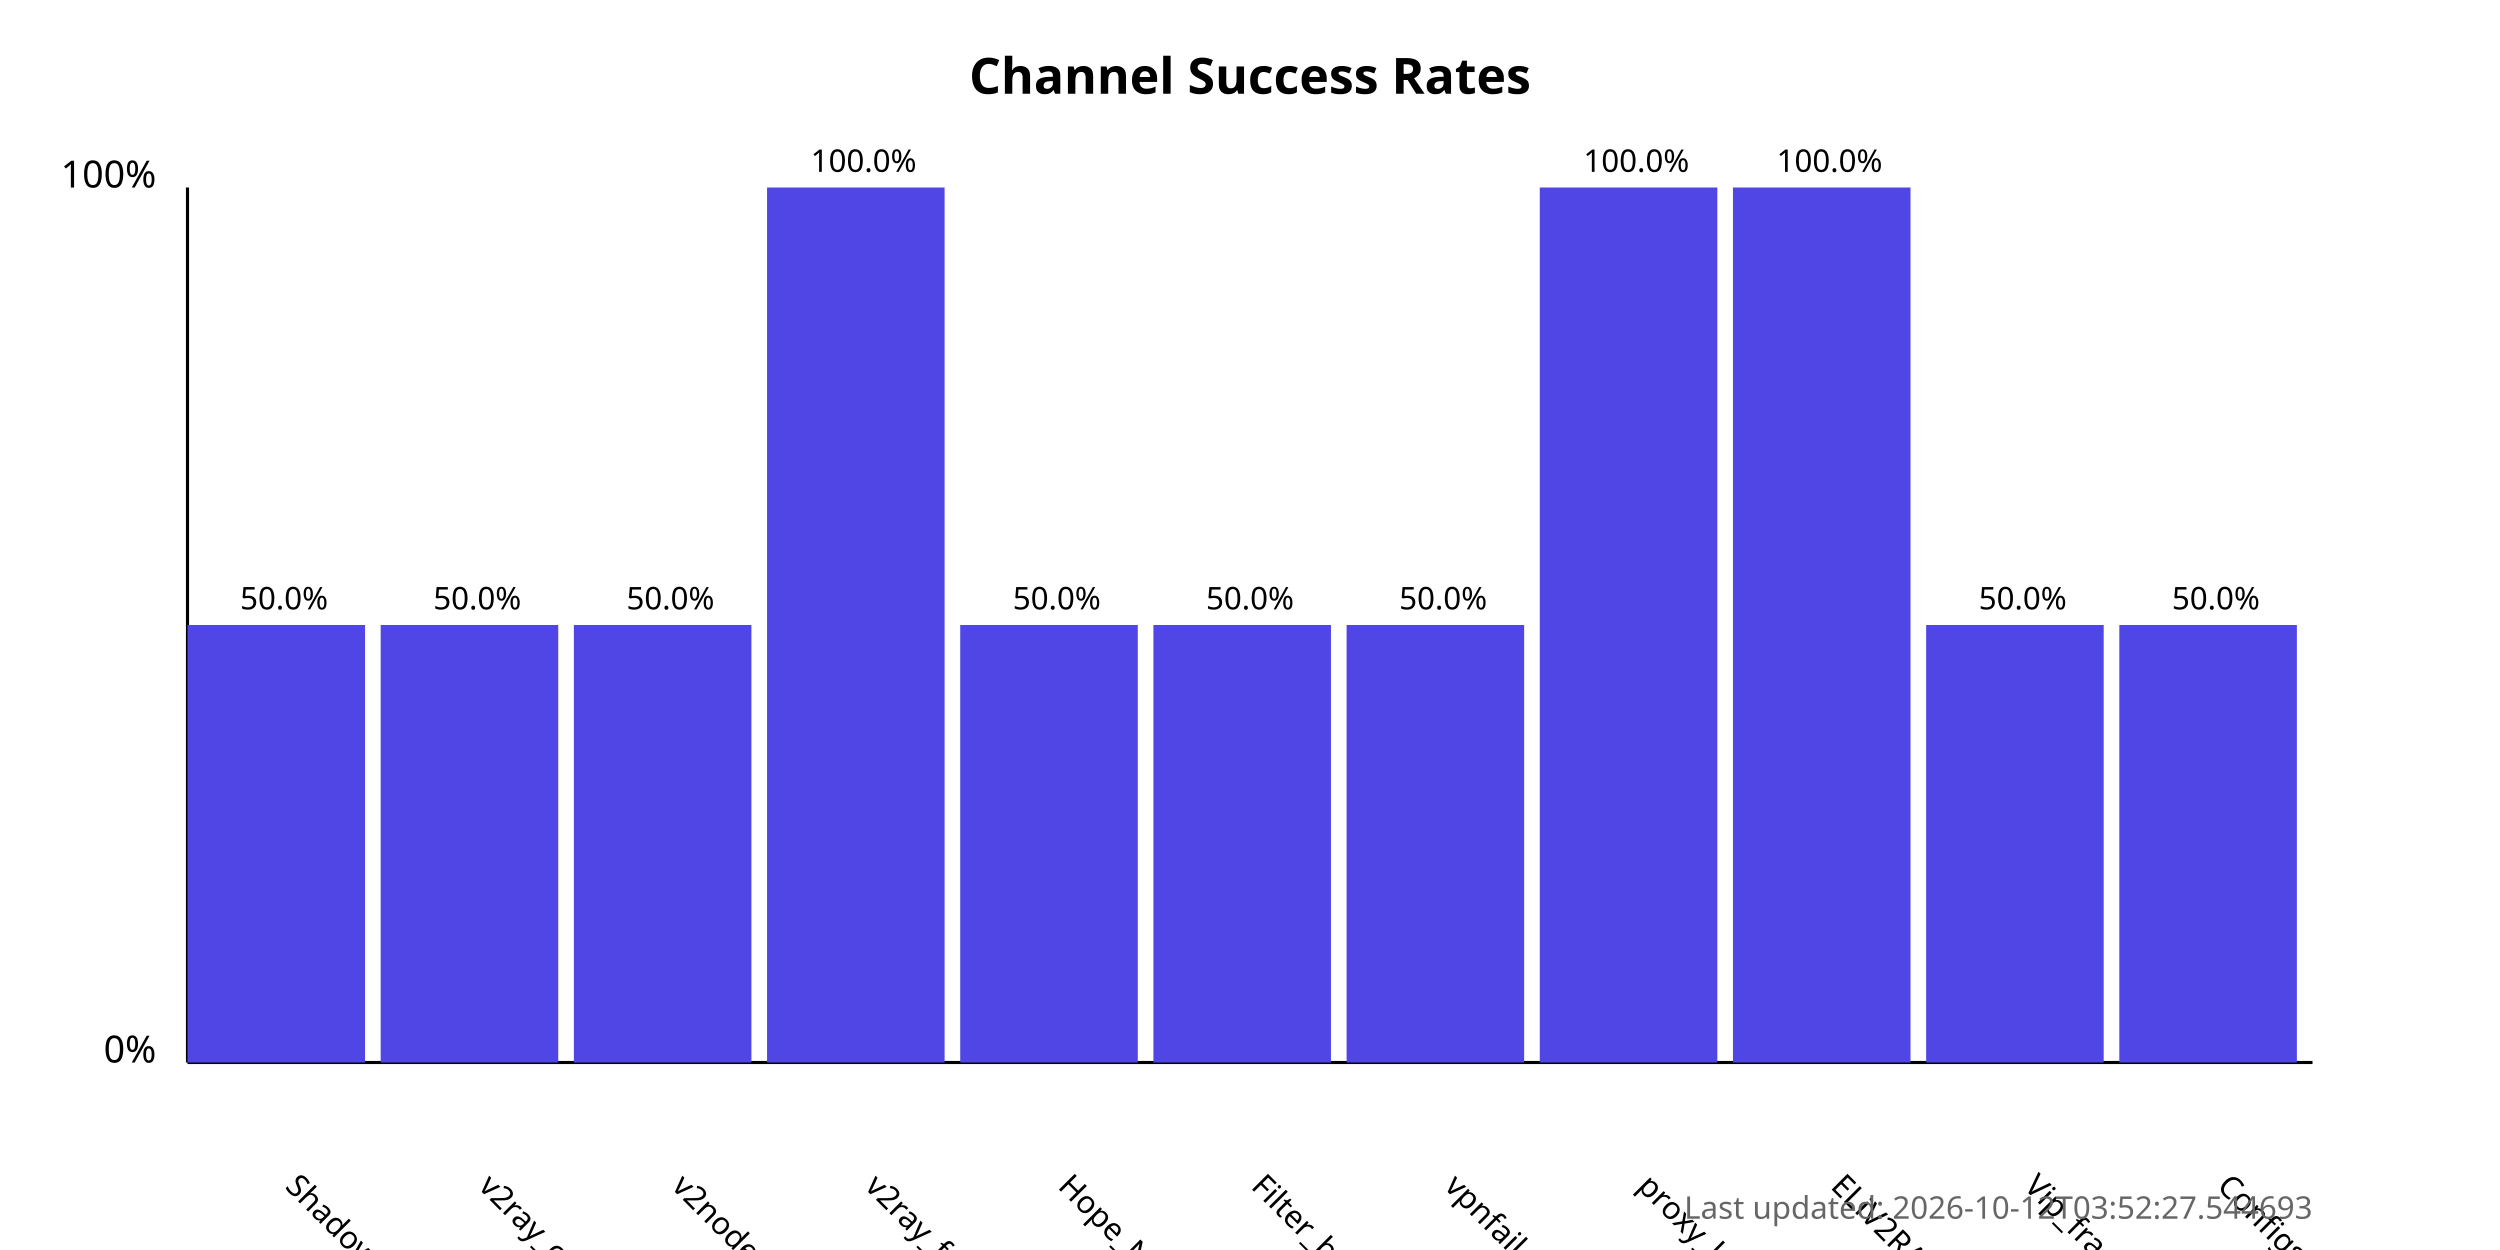
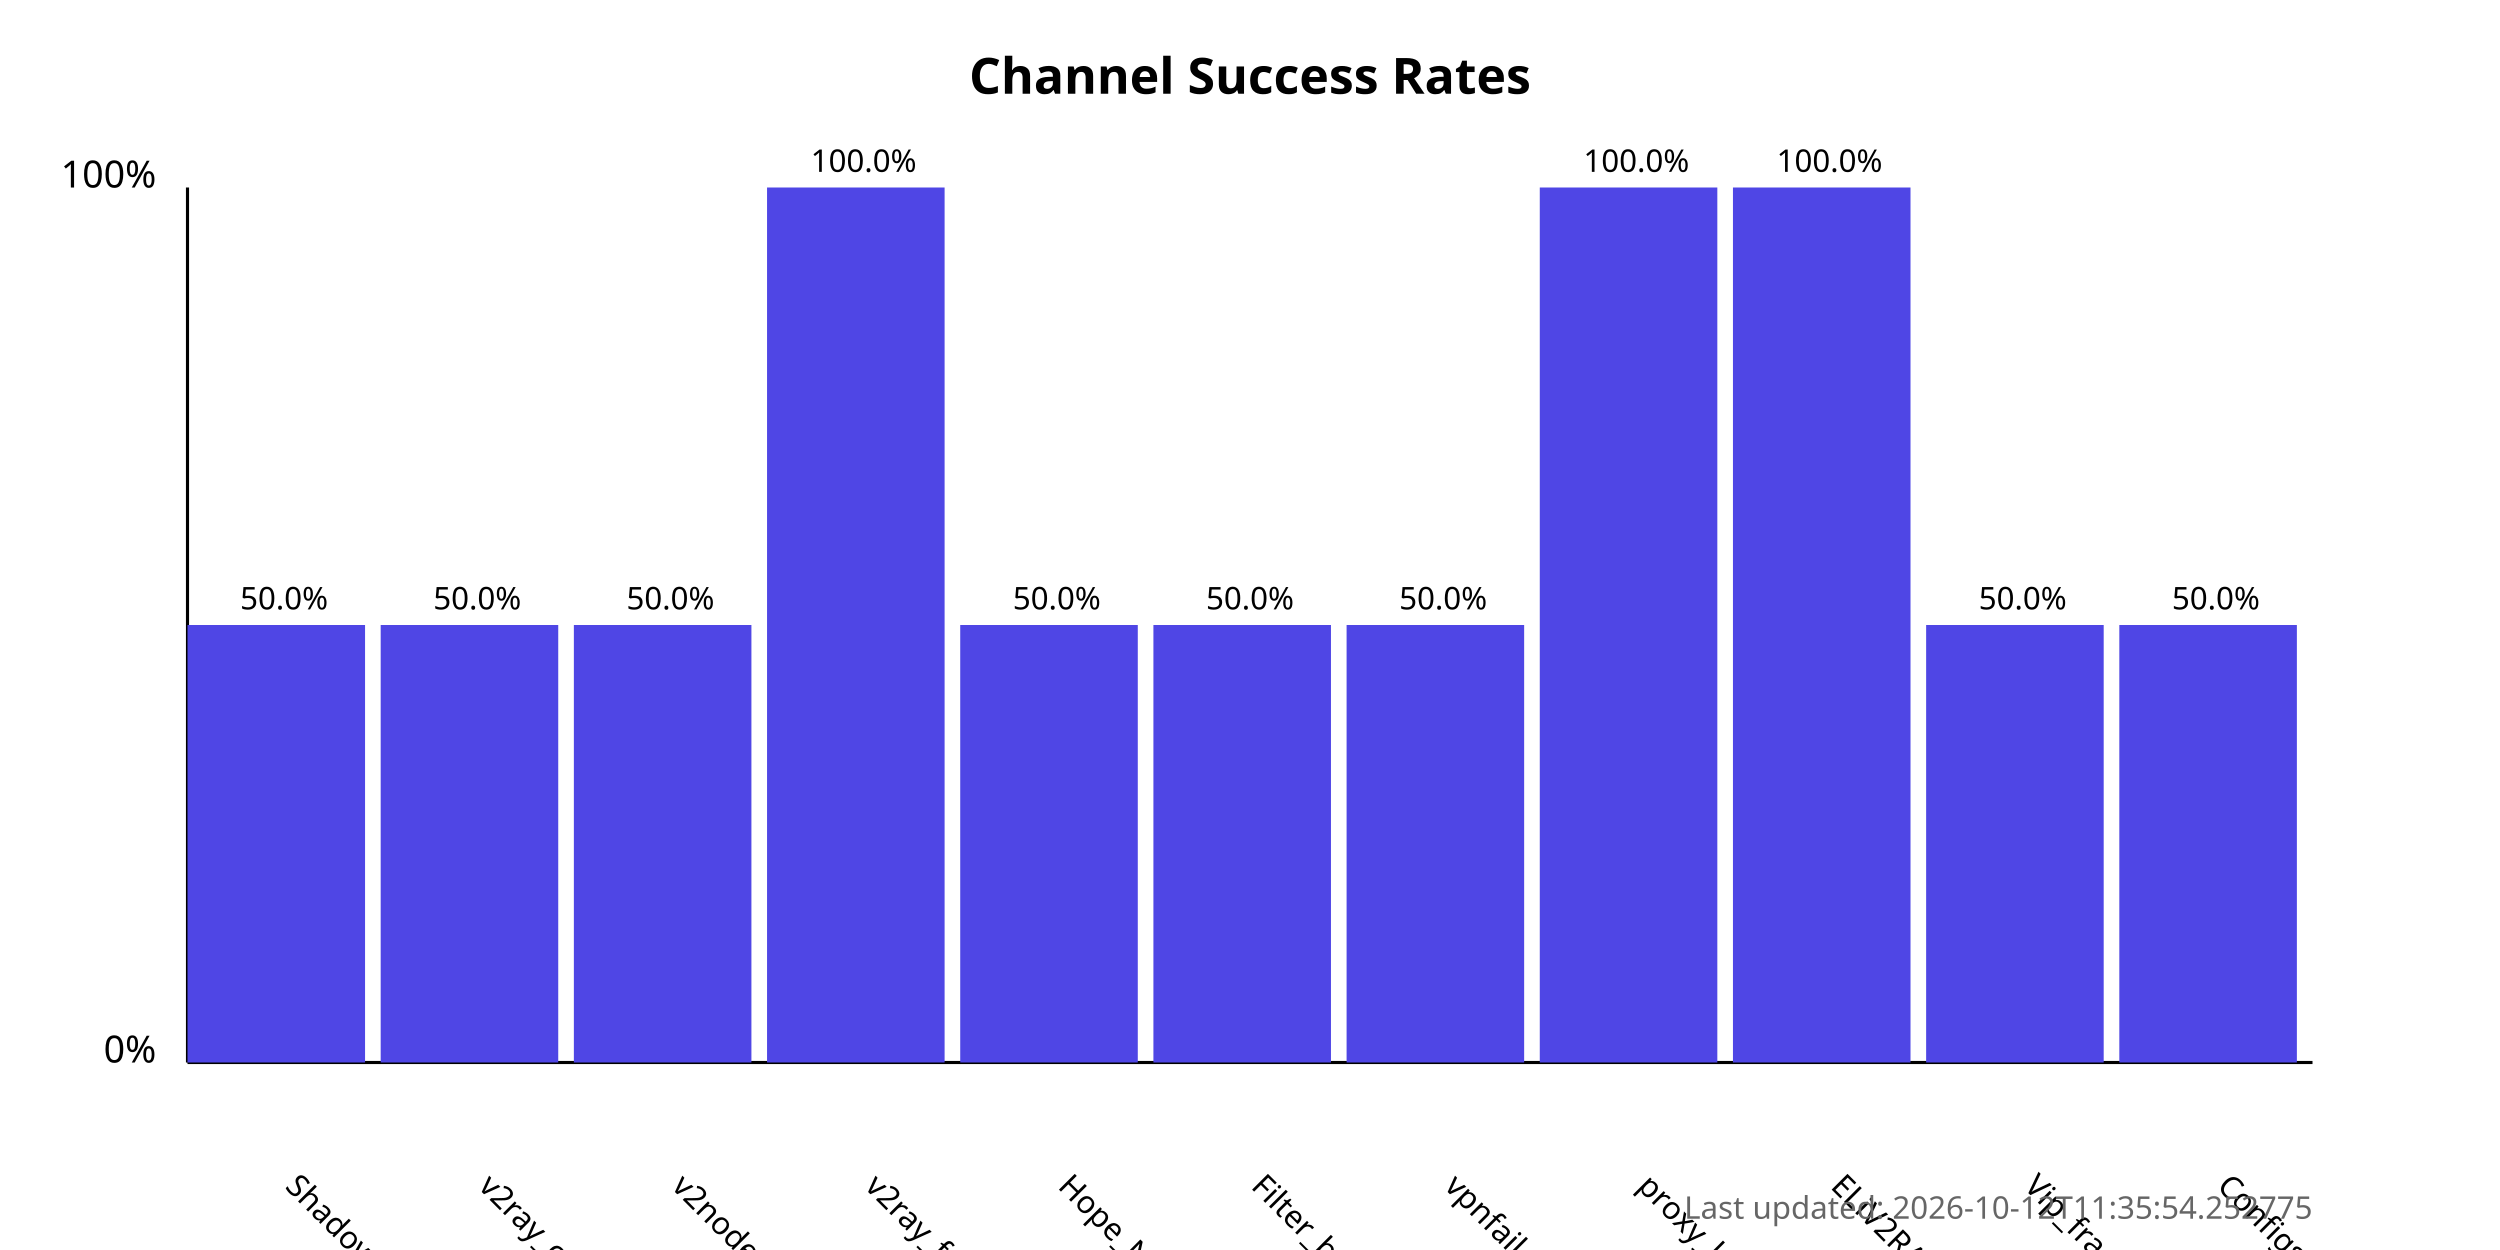
<svg xmlns="http://www.w3.org/2000/svg" width="800" height="400">
  <style>
            .chart-title { font: bold 16px sans-serif; }
            .axis-label { font: 12px sans-serif; }
            .tick-label { font: 10px sans-serif; }
            .bar { fill: #4f46e5; }
            .bar:hover { fill: #6366f1; }
            .timestamp { font: 10px sans-serif; fill: #666; }
        </style>
  <text x="400.0" y="30" text-anchor="middle" class="chart-title">
            Channel Success Rates
        </text>
  <line x1="60" y1="340" x2="60" y2="60" stroke="black" stroke-width="1" />
  <line x1="60" y1="340" x2="740" y2="340" stroke="black" stroke-width="1" />
  <text x="50" y="340" text-anchor="end" class="axis-label">0%</text>
  <text x="50" y="60" text-anchor="end" class="axis-label">100%</text>
  <g>
    <rect x="60" y="200.0" width="56.818" height="140.0" class="bar" />
    <text x="90.909" y="380" transform="rotate(45, 90.90909, 380)" text-anchor="start" class="tick-label">
                ShadowProxy66
            </text>
    <text x="90.909" y="195.0" text-anchor="middle" class="tick-label">
                50.0%
            </text>
  </g>
  <g>
    <rect x="121.818" y="200.0" width="56.818" height="140.0" class="bar" />
    <text x="152.727" y="380" transform="rotate(45, 152.7273, 380)" text-anchor="start" class="tick-label">
                v2ray_configs_pool
            </text>
    <text x="152.727" y="195.0" text-anchor="middle" class="tick-label">
                50.0%
            </text>
  </g>
  <g>
    <rect x="183.636" y="200.0" width="56.818" height="140.0" class="bar" />
    <text x="214.545" y="380" transform="rotate(45, 214.5455, 380)" text-anchor="start" class="tick-label">
                v2nodes
            </text>
    <text x="214.545" y="195.0" text-anchor="middle" class="tick-label">
                50.0%
            </text>
  </g>
  <g>
    <rect x="245.455" y="60.0" width="56.818" height="280.0" class="bar" />
    <text x="276.364" y="380" transform="rotate(45, 276.3636, 380)" text-anchor="start" class="tick-label">
                v2ray_free_conf
            </text>
    <text x="276.364" y="55.0" text-anchor="middle" class="tick-label">
                100.0%
            </text>
  </g>
  <g>
    <rect x="307.273" y="200.0" width="56.818" height="140.0" class="bar" />
    <text x="338.182" y="380" transform="rotate(45, 338.1818, 380)" text-anchor="start" class="tick-label">
                Hope_Net
            </text>
    <text x="338.182" y="195.0" text-anchor="middle" class="tick-label">
                50.0%
            </text>
  </g>
  <g>
    <rect x="369.091" y="200.0" width="56.818" height="140.0" class="bar" />
    <text x="400.0" y="380" transform="rotate(45, 400.0, 380)" text-anchor="start" class="tick-label">
                Filter_breaker
            </text>
    <text x="400.0" y="195.0" text-anchor="middle" class="tick-label">
                50.0%
            </text>
  </g>
  <g>
    <rect x="430.909" y="200.0" width="56.818" height="140.0" class="bar" />
    <text x="461.818" y="380" transform="rotate(45, 461.8182, 380)" text-anchor="start" class="tick-label">
                vpnfail_vless
            </text>
    <text x="461.818" y="195.0" text-anchor="middle" class="tick-label">
                50.0%
            </text>
  </g>
  <g>
    <rect x="492.727" y="60.0" width="56.818" height="280.0" class="bar" />
    <text x="523.636" y="380" transform="rotate(45, 523.6364, 380)" text-anchor="start" class="tick-label">
                proxy_kafee
            </text>
    <text x="523.636" y="55.0" text-anchor="middle" class="tick-label">
                100.0%
            </text>
  </g>
  <g>
    <rect x="554.545" y="60.0" width="56.818" height="280.0" class="bar" />
    <text x="585.455" y="380" transform="rotate(45, 585.4545, 380)" text-anchor="start" class="tick-label">
                ELiV2RAY
            </text>
    <text x="585.455" y="55.0" text-anchor="middle" class="tick-label">
                100.0%
            </text>
  </g>
  <g>
    <rect x="616.364" y="200.0" width="56.818" height="140.0" class="bar" />
    <text x="647.273" y="380" transform="rotate(45, 647.2727, 380)" text-anchor="start" class="tick-label">
                Vip_fragment_v2ray
            </text>
    <text x="647.273" y="195.0" text-anchor="middle" class="tick-label">
                50.0%
            </text>
  </g>
  <g>
    <rect x="678.182" y="200.0" width="56.818" height="140.0" class="bar" />
    <text x="709.091" y="380" transform="rotate(45, 709.0909, 380)" text-anchor="start" class="tick-label">
                ConfigsHubPlus
            </text>
    <text x="709.091" y="195.0" text-anchor="middle" class="tick-label">
                50.0%
            </text>
  </g>
  <text x="740" y="390" text-anchor="end" class="timestamp">
-             Last updated: 2026-10-12T03:52:27.544693
+             Last updated: 2026-10-12T11:35:54.252775
        </text>
</svg>
